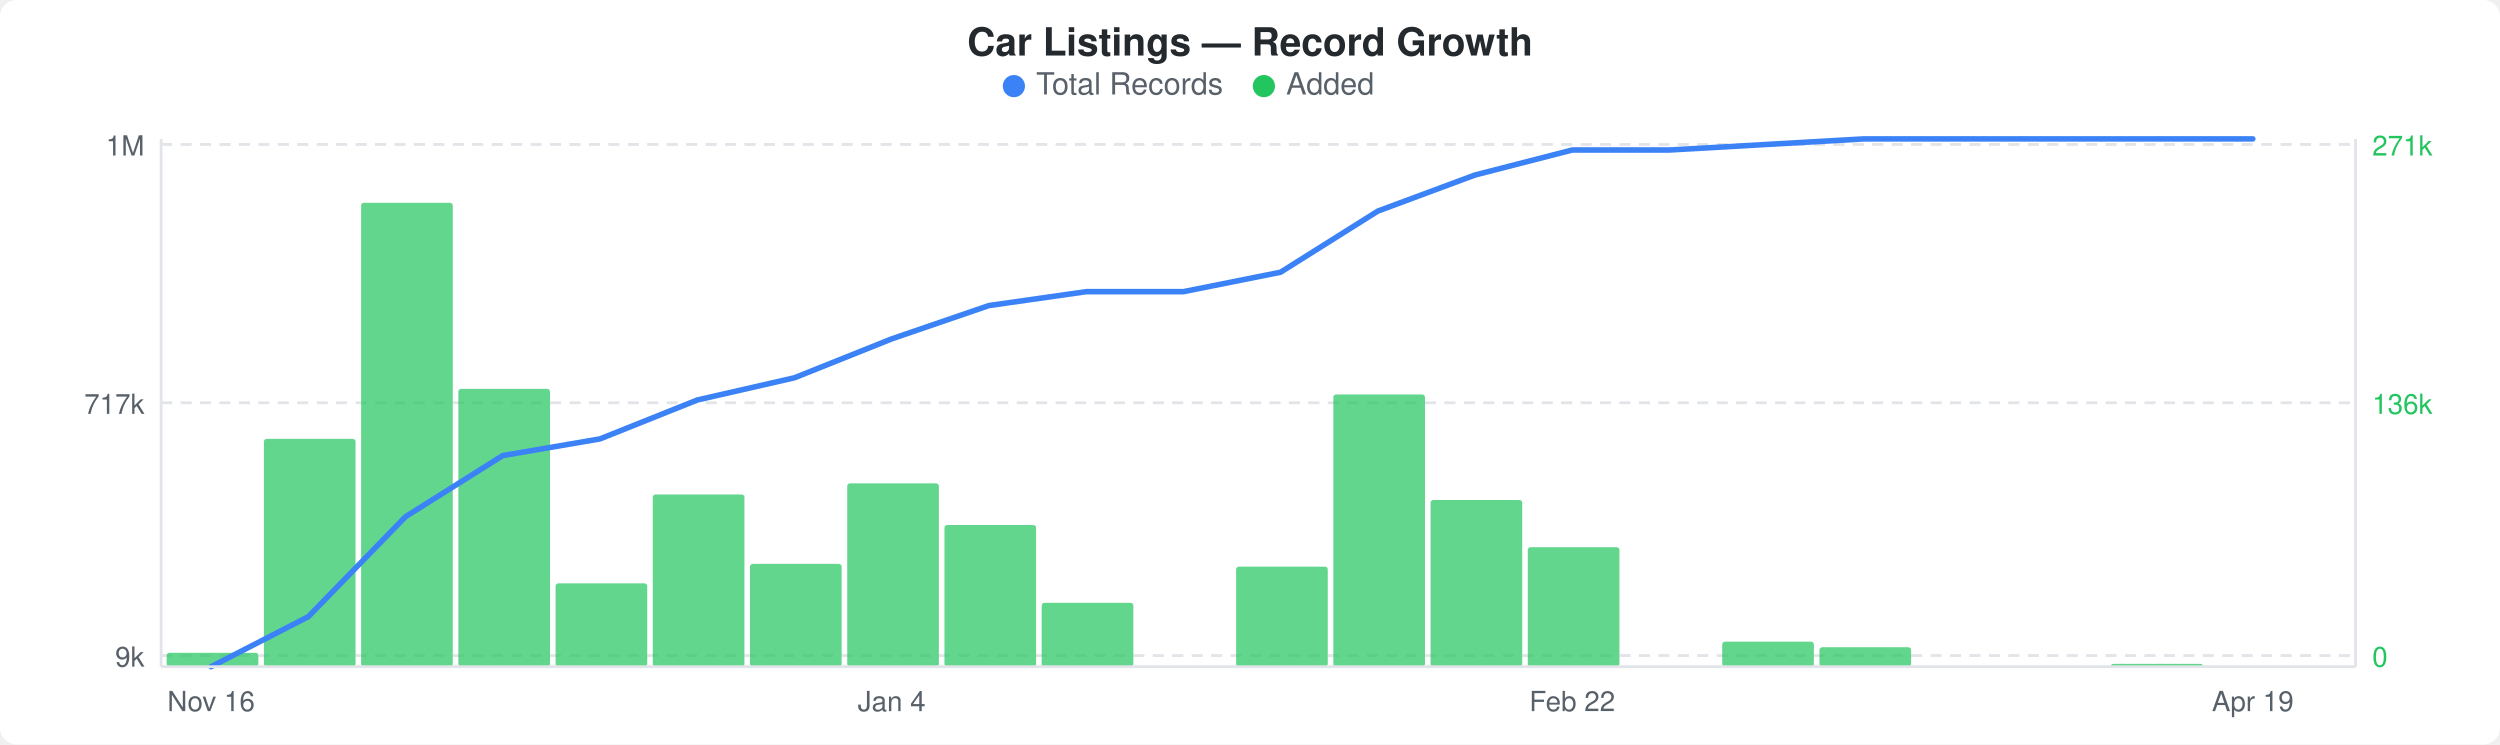
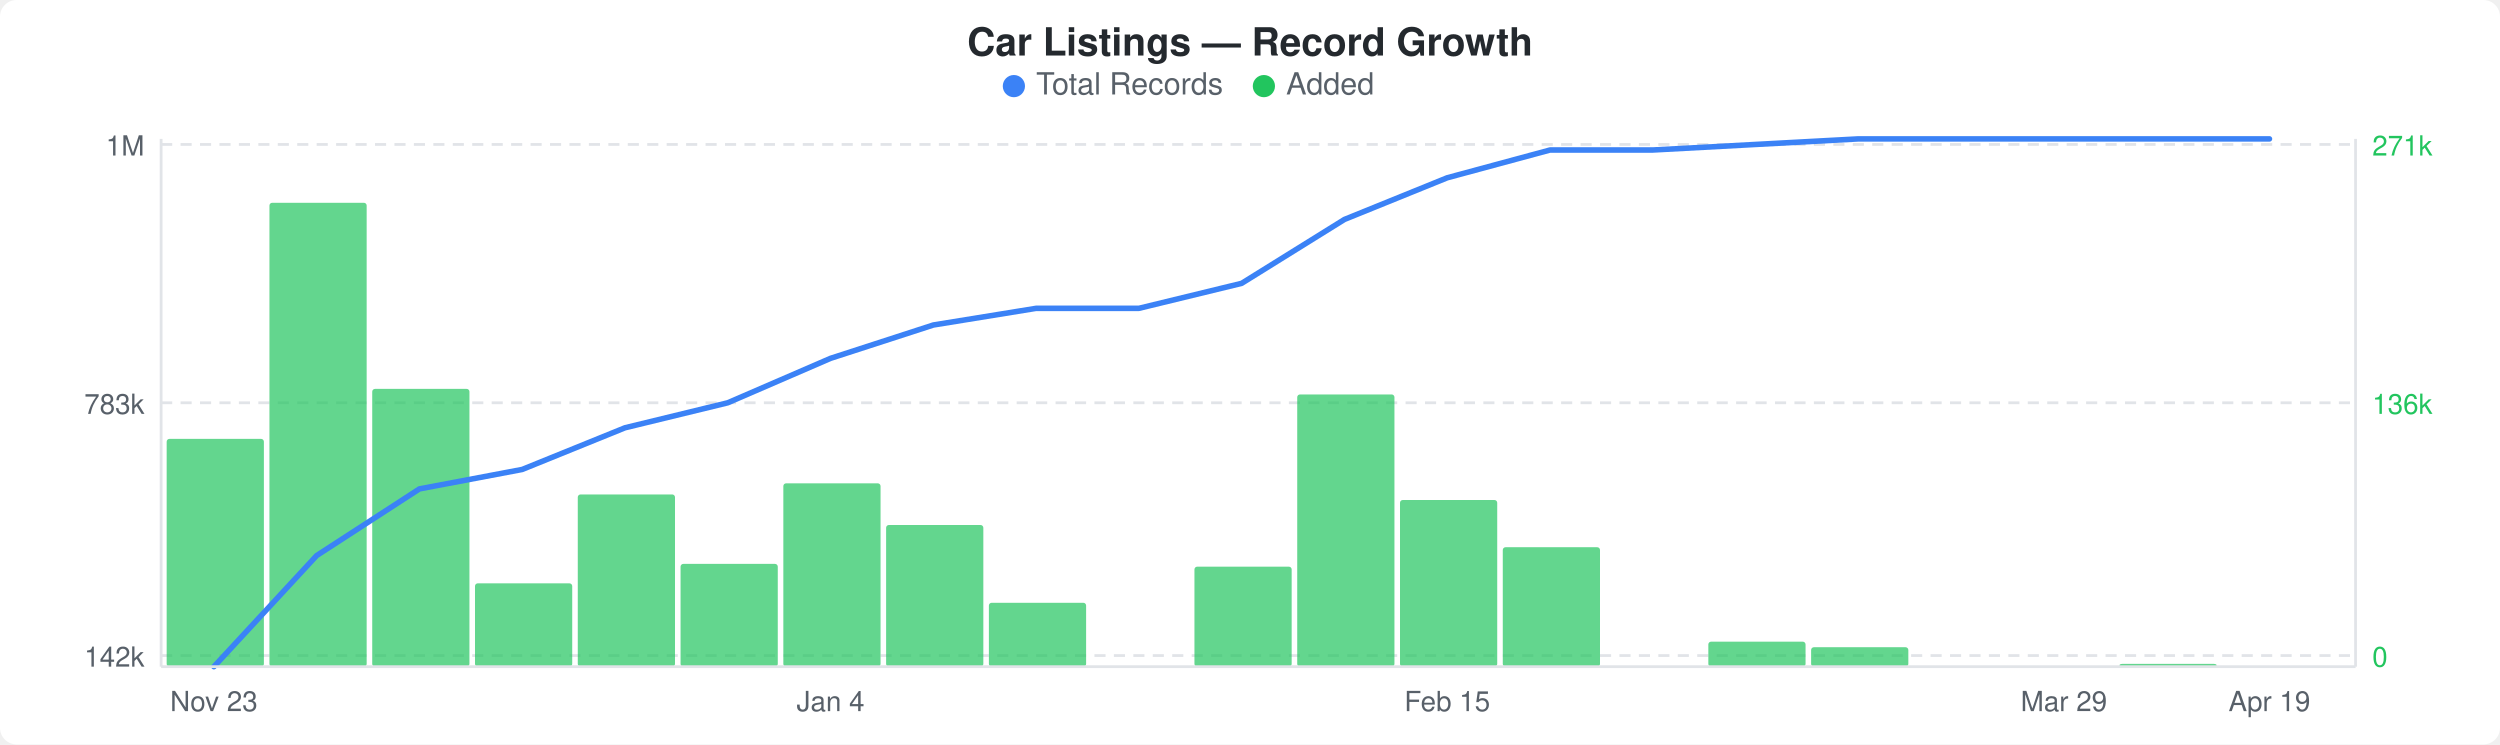
<svg xmlns="http://www.w3.org/2000/svg" width="900" height="268" viewBox="0 0 900 268">
  <rect width="900" height="268" fill="#ffffff" rx="6" ry="6" />
  <text x="450" y="20" text-anchor="middle" font-family="-apple-system, BlinkMacSystemFont, &quot;Segoe UI&quot;, Helvetica, Arial, sans-serif" font-size="14" font-weight="600" fill="#24292e">Car Listings — Record Growth</text>
  <circle cx="365" cy="31" r="4" fill="#3b82f6" />
  <text x="373" y="34" font-family="-apple-system, BlinkMacSystemFont, &quot;Segoe UI&quot;, Helvetica, Arial, sans-serif" font-size="11" fill="#586069">Total Records</text>
  <circle cx="455" cy="31" r="4" fill="#22c55e" />
  <text x="463" y="34" font-family="-apple-system, BlinkMacSystemFont, &quot;Segoe UI&quot;, Helvetica, Arial, sans-serif" font-size="11" fill="#586069">Added</text>
  <line x1="58" y1="52" x2="848" y2="52" stroke="#e1e4e8" stroke-width="1" stroke-dasharray="4,3" />
  <line x1="58" y1="145" x2="848" y2="145" stroke="#e1e4e8" stroke-width="1" stroke-dasharray="4,3" />
  <line x1="58" y1="236" x2="848" y2="236" stroke="#e1e4e8" stroke-width="1" stroke-dasharray="4,3" />
-   <rect x="60" y="235" width="33" height="5" rx="1" fill="#22c55eb3" />
-   <rect x="95" y="158" width="33" height="82" rx="1" fill="#22c55eb3" />
-   <rect x="130" y="73" width="33" height="167" rx="1" fill="#22c55eb3" />
-   <rect x="165" y="140" width="33" height="100" rx="1" fill="#22c55eb3" />
-   <rect x="200" y="210" width="33" height="30" rx="1" fill="#22c55eb3" />
-   <rect x="235" y="178" width="33" height="62" rx="1" fill="#22c55eb3" />
-   <rect x="270" y="203" width="33" height="37" rx="1" fill="#22c55eb3" />
-   <rect x="305" y="174" width="33" height="66" rx="1" fill="#22c55eb3" />
-   <rect x="340" y="189" width="33" height="51" rx="1" fill="#22c55eb3" />
-   <rect x="375" y="217" width="33" height="23" rx="1" fill="#22c55eb3" />
-   <rect x="445" y="204" width="33" height="36" rx="1" fill="#22c55eb3" />
-   <rect x="480" y="142" width="33" height="98" rx="1" fill="#22c55eb3" />
-   <rect x="515" y="180" width="33" height="60" rx="1" fill="#22c55eb3" />
-   <rect x="550" y="197" width="33" height="43" rx="1" fill="#22c55eb3" />
-   <rect x="620" y="231" width="33" height="9" rx="1" fill="#22c55eb3" />
-   <rect x="655" y="233" width="33" height="7" rx="1" fill="#22c55eb3" />
-   <rect x="760" y="239" width="33" height="1" rx="1" fill="#22c55eb3" />
-   <polyline points="76,240 111,222 146,186 181,164 216,158 251,144 286,136 321,122 356,110 391,105 426,105 461,98 496,76 531,63 566,54 601,54 636,52 671,50 706,50 741,50 776,50 811,50" fill="none" stroke="#3b82f6" stroke-width="2" stroke-linejoin="round" stroke-linecap="round" />
+   <rect x="60" y="158" width="35" height="82" rx="1" fill="#22c55eb3" />
+   <rect x="97" y="73" width="35" height="167" rx="1" fill="#22c55eb3" />
+   <rect x="134" y="140" width="35" height="100" rx="1" fill="#22c55eb3" />
+   <rect x="171" y="210" width="35" height="30" rx="1" fill="#22c55eb3" />
+   <rect x="208" y="178" width="35" height="62" rx="1" fill="#22c55eb3" />
+   <rect x="245" y="203" width="35" height="37" rx="1" fill="#22c55eb3" />
+   <rect x="282" y="174" width="35" height="66" rx="1" fill="#22c55eb3" />
+   <rect x="319" y="189" width="35" height="51" rx="1" fill="#22c55eb3" />
+   <rect x="356" y="217" width="35" height="23" rx="1" fill="#22c55eb3" />
+   <rect x="430" y="204" width="35" height="36" rx="1" fill="#22c55eb3" />
+   <rect x="467" y="142" width="35" height="98" rx="1" fill="#22c55eb3" />
+   <rect x="504" y="180" width="35" height="60" rx="1" fill="#22c55eb3" />
+   <rect x="541" y="197" width="35" height="43" rx="1" fill="#22c55eb3" />
+   <rect x="615" y="231" width="35" height="9" rx="1" fill="#22c55eb3" />
+   <rect x="652" y="233" width="35" height="7" rx="1" fill="#22c55eb3" />
+   <rect x="763" y="239" width="35" height="1" rx="1" fill="#22c55eb3" />
+   <polyline points="77,240 114,200 151,176 188,169 225,154 262,145 299,129 336,117 373,111 410,111 447,102 484,79 521,64 558,54 595,54 632,52 669,50 706,50 743,50 780,50 817,50" fill="none" stroke="#3b82f6" stroke-width="2" stroke-linejoin="round" stroke-linecap="round" />
  <text x="52" y="56" text-anchor="end" font-family="-apple-system, BlinkMacSystemFont, &quot;Segoe UI&quot;, Helvetica, Arial, sans-serif" font-size="10" fill="#586069">1M</text>
-   <text x="52" y="149" text-anchor="end" font-family="-apple-system, BlinkMacSystemFont, &quot;Segoe UI&quot;, Helvetica, Arial, sans-serif" font-size="10" fill="#586069">717k</text>
-   <text x="52" y="240" text-anchor="end" font-family="-apple-system, BlinkMacSystemFont, &quot;Segoe UI&quot;, Helvetica, Arial, sans-serif" font-size="10" fill="#586069">9k</text>
+   <text x="52" y="149" text-anchor="end" font-family="-apple-system, BlinkMacSystemFont, &quot;Segoe UI&quot;, Helvetica, Arial, sans-serif" font-size="10" fill="#586069">783k</text>
+   <text x="52" y="240" text-anchor="end" font-family="-apple-system, BlinkMacSystemFont, &quot;Segoe UI&quot;, Helvetica, Arial, sans-serif" font-size="10" fill="#586069">142k</text>
  <text x="854" y="56" text-anchor="start" font-family="-apple-system, BlinkMacSystemFont, &quot;Segoe UI&quot;, Helvetica, Arial, sans-serif" font-size="10" fill="#22c55e">271k</text>
  <text x="854" y="149" text-anchor="start" font-family="-apple-system, BlinkMacSystemFont, &quot;Segoe UI&quot;, Helvetica, Arial, sans-serif" font-size="10" fill="#22c55e">136k</text>
  <text x="854" y="240" text-anchor="start" font-family="-apple-system, BlinkMacSystemFont, &quot;Segoe UI&quot;, Helvetica, Arial, sans-serif" font-size="10" fill="#22c55e">0</text>
  <line x1="58" y1="50" x2="58" y2="240" stroke="#e1e4e8" stroke-width="1" />
  <line x1="58" y1="240" x2="848" y2="240" stroke="#e1e4e8" stroke-width="1" />
  <line x1="848" y1="50" x2="848" y2="240" stroke="#e1e4e8" stroke-width="1" />
-   <text x="76" y="256" text-anchor="middle" font-family="-apple-system, BlinkMacSystemFont, &quot;Segoe UI&quot;, Helvetica, Arial, sans-serif" font-size="10" fill="#586069">Nov 16</text>
-   <text x="321" y="256" text-anchor="middle" font-family="-apple-system, BlinkMacSystemFont, &quot;Segoe UI&quot;, Helvetica, Arial, sans-serif" font-size="10" fill="#586069">Jan 4</text>
-   <text x="566" y="256" text-anchor="middle" font-family="-apple-system, BlinkMacSystemFont, &quot;Segoe UI&quot;, Helvetica, Arial, sans-serif" font-size="10" fill="#586069">Feb 22</text>
-   <text x="811" y="256" text-anchor="middle" font-family="-apple-system, BlinkMacSystemFont, &quot;Segoe UI&quot;, Helvetica, Arial, sans-serif" font-size="10" fill="#586069">Apr 19</text>
+   <text x="77" y="256" text-anchor="middle" font-family="-apple-system, BlinkMacSystemFont, &quot;Segoe UI&quot;, Helvetica, Arial, sans-serif" font-size="10" fill="#586069">Nov 23</text>
+   <text x="299" y="256" text-anchor="middle" font-family="-apple-system, BlinkMacSystemFont, &quot;Segoe UI&quot;, Helvetica, Arial, sans-serif" font-size="10" fill="#586069">Jan 4</text>
+   <text x="521" y="256" text-anchor="middle" font-family="-apple-system, BlinkMacSystemFont, &quot;Segoe UI&quot;, Helvetica, Arial, sans-serif" font-size="10" fill="#586069">Feb 15</text>
+   <text x="743" y="256" text-anchor="middle" font-family="-apple-system, BlinkMacSystemFont, &quot;Segoe UI&quot;, Helvetica, Arial, sans-serif" font-size="10" fill="#586069">Mar 29</text>
+   <text x="817" y="256" text-anchor="middle" font-family="-apple-system, BlinkMacSystemFont, &quot;Segoe UI&quot;, Helvetica, Arial, sans-serif" font-size="10" fill="#586069">Apr 19</text>
</svg>
